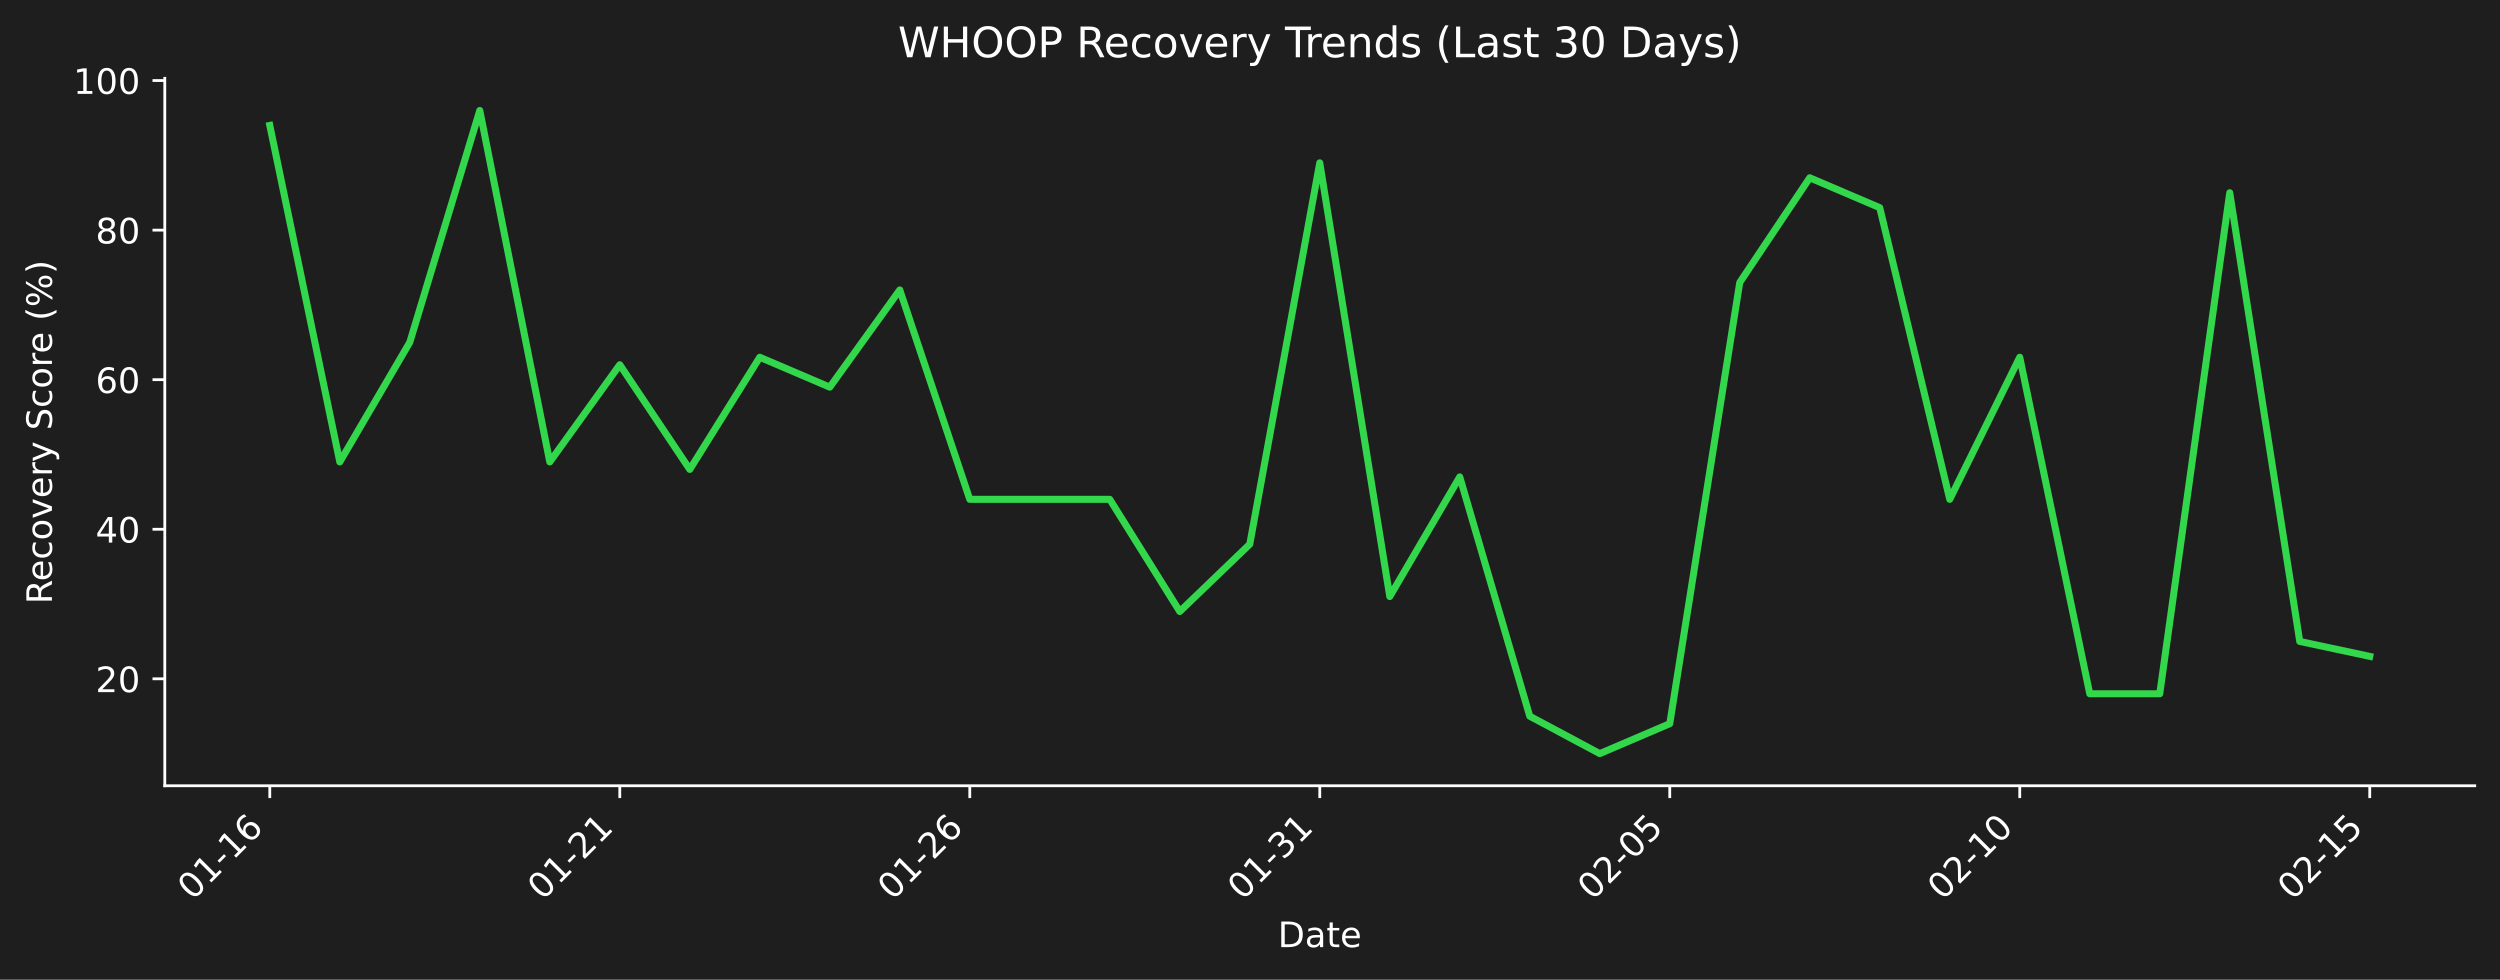
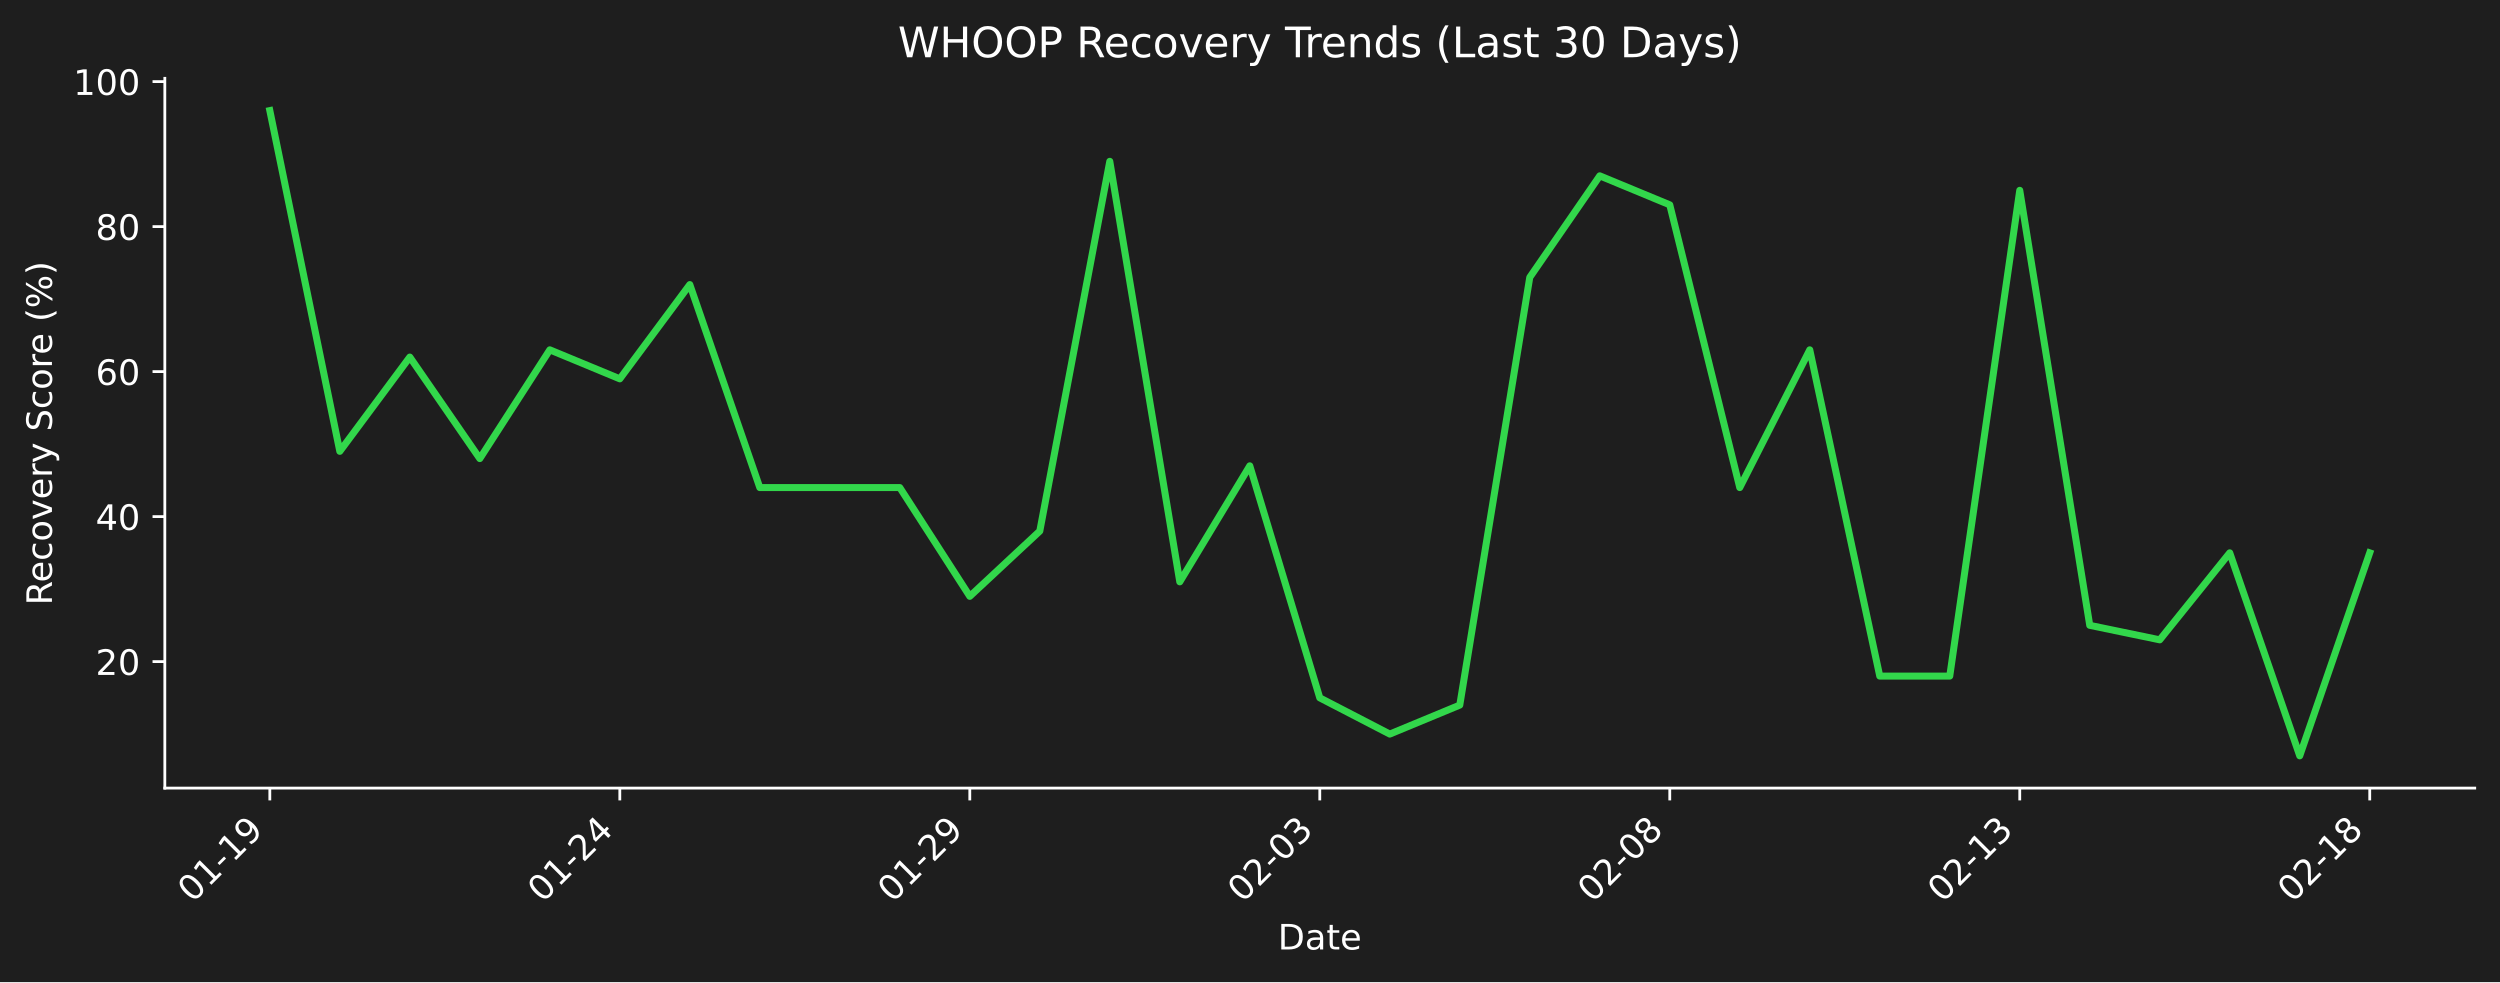
- <svg xmlns="http://www.w3.org/2000/svg" xmlns:xlink="http://www.w3.org/1999/xlink" width="712.496pt" height="279.207pt" viewBox="0 0 712.496 279.207" version="1.1">
+ <svg xmlns="http://www.w3.org/2000/svg" xmlns:xlink="http://www.w3.org/1999/xlink" width="712.361pt" height="279.832pt" viewBox="0 0 712.361 279.832" version="1.1">
  <defs>
    <style type="text/css">*{stroke-linejoin: round; stroke-linecap: butt}</style>
  </defs>
  <g id="figure_1">
    <g id="patch_1">
-       <path d="M 0 279.207  L 712.496 279.207  L 712.496 0  L 0 0  z " style="fill: #1e1e1e" />
+       <path d="M 0 279.832  L 712.361 279.832  L 712.361 0  L 0 0  z " style="fill: #1e1e1e" />
    </g>
    <g id="axes_1">
      <g id="patch_2">
-         <path d="M 46.966 223.939  L 705.296 223.939  L 705.296 22.318  L 46.966 22.318  L 46.966 223.939  z " style="fill: none" />
+         <path d="M 46.966 224.563  L 705.161 224.563  L 705.161 22.318  L 46.966 22.318  L 46.966 224.563  z " style="fill: none" />
      </g>
      <g id="matplotlib.axis_1">
        <g id="xtick_1">
          <g id="line2d_1">
            <defs>
-               <path id="m15123b3211" d="M 0 0  L 0 3.5  " style="stroke: #ffffff; stroke-width: 0.8" />
+               <path id="md3017ac823" d="M 0 0  L 0 3.5  " style="stroke: #ffffff; stroke-width: 0.8" />
            </defs>
            <g>
-               <use xlink:href="#m15123b3211" x="76.89" y="223.939" style="fill: #ffffff; stroke: #ffffff; stroke-width: 0.8" />
+               <use xlink:href="#md3017ac823" x="76.884" y="224.563" style="fill: #ffffff; stroke: #ffffff; stroke-width: 0.8" />
            </g>
          </g>
          <g id="text_1">
-             <g style="fill: #ffffff" transform="translate(54.87218 256.8584) rotate(-45) scale(0.1 -0.1)">
+             <g style="fill: #ffffff" transform="translate(54.86604 257.483) rotate(-45) scale(0.1 -0.1)">
              <defs>
                <path id="DejaVuSans-30" d="M 2034 4250  Q 1547 4250 1301 3770  Q 1056 3291 1056 2328  Q 1056 1369 1301 889  Q 1547 409 2034 409  Q 2525 409 2770 889  Q 3016 1369 3016 2328  Q 3016 3291 2770 3770  Q 2525 4250 2034 4250  z M 2034 4750  Q 2819 4750 3233 4129  Q 3647 3509 3647 2328  Q 3647 1150 3233 529  Q 2819 -91 2034 -91  Q 1250 -91 836 529  Q 422 1150 422 2328  Q 422 3509 836 4129  Q 1250 4750 2034 4750  z " transform="scale(0.015625)" />
                <path id="DejaVuSans-31" d="M 794 531  L 1825 531  L 1825 4091  L 703 3866  L 703 4441  L 1819 4666  L 2450 4666  L 2450 531  L 3481 531  L 3481 0  L 794 0  L 794 531  z " transform="scale(0.015625)" />
                <path id="DejaVuSans-2d" d="M 313 2009  L 1997 2009  L 1997 1497  L 313 1497  L 313 2009  z " transform="scale(0.015625)" />
-                 <path id="DejaVuSans-36" d="M 2113 2584  Q 1688 2584 1439 2293  Q 1191 2003 1191 1497  Q 1191 994 1439 701  Q 1688 409 2113 409  Q 2538 409 2786 701  Q 3034 994 3034 1497  Q 3034 2003 2786 2293  Q 2538 2584 2113 2584  z M 3366 4563  L 3366 3988  Q 3128 4100 2886 4159  Q 2644 4219 2406 4219  Q 1781 4219 1451 3797  Q 1122 3375 1075 2522  Q 1259 2794 1537 2939  Q 1816 3084 2150 3084  Q 2853 3084 3261 2657  Q 3669 2231 3669 1497  Q 3669 778 3244 343  Q 2819 -91 2113 -91  Q 1303 -91 875 529  Q 447 1150 447 2328  Q 447 3434 972 4092  Q 1497 4750 2381 4750  Q 2619 4750 2861 4703  Q 3103 4656 3366 4563  z " transform="scale(0.015625)" />
+                 <path id="DejaVuSans-39" d="M 703 97  L 703 672  Q 941 559 1184 500  Q 1428 441 1663 441  Q 2288 441 2617 861  Q 2947 1281 2994 2138  Q 2813 1869 2534 1725  Q 2256 1581 1919 1581  Q 1219 1581 811 2004  Q 403 2428 403 3163  Q 403 3881 828 4315  Q 1253 4750 1959 4750  Q 2769 4750 3195 4129  Q 3622 3509 3622 2328  Q 3622 1225 3098 567  Q 2575 -91 1691 -91  Q 1453 -91 1209 -44  Q 966 3 703 97  z M 1959 2075  Q 2384 2075 2632 2365  Q 2881 2656 2881 3163  Q 2881 3666 2632 3958  Q 2384 4250 1959 4250  Q 1534 4250 1286 3958  Q 1038 3666 1038 3163  Q 1038 2656 1286 2365  Q 1534 2075 1959 2075  z " transform="scale(0.015625)" />
              </defs>
              <use xlink:href="#DejaVuSans-30" />
              <use xlink:href="#DejaVuSans-31" transform="translate(63.62305 0)" />
              <use xlink:href="#DejaVuSans-2d" transform="translate(127.2461 0)" />
              <use xlink:href="#DejaVuSans-31" transform="translate(163.3301 0)" />
-               <use xlink:href="#DejaVuSans-36" transform="translate(226.9531 0)" />
+               <use xlink:href="#DejaVuSans-39" transform="translate(226.9531 0)" />
            </g>
          </g>
        </g>
        <g id="xtick_2">
          <g id="line2d_2">
            <g>
-               <use xlink:href="#m15123b3211" x="176.637" y="223.939" style="fill: #ffffff; stroke: #ffffff; stroke-width: 0.8" />
+               <use xlink:href="#md3017ac823" x="176.61" y="224.563" style="fill: #ffffff; stroke: #ffffff; stroke-width: 0.8" />
            </g>
          </g>
          <g id="text_2">
-             <g style="fill: #ffffff" transform="translate(154.6191 256.8584) rotate(-45) scale(0.1 -0.1)">
+             <g style="fill: #ffffff" transform="translate(154.5926 257.483) rotate(-45) scale(0.1 -0.1)">
              <defs>
                <path id="DejaVuSans-32" d="M 1228 531  L 3431 531  L 3431 0  L 469 0  L 469 531  Q 828 903 1448 1529  Q 2069 2156 2228 2338  Q 2531 2678 2651 2914  Q 2772 3150 2772 3378  Q 2772 3750 2511 3984  Q 2250 4219 1831 4219  Q 1534 4219 1204 4116  Q 875 4013 500 3803  L 500 4441  Q 881 4594 1212 4672  Q 1544 4750 1819 4750  Q 2544 4750 2975 4387  Q 3406 4025 3406 3419  Q 3406 3131 3298 2873  Q 3191 2616 2906 2266  Q 2828 2175 2409 1742  Q 1991 1309 1228 531  z " transform="scale(0.015625)" />
+                 <path id="DejaVuSans-34" d="M 2419 4116  L 825 1625  L 2419 1625  L 2419 4116  z M 2253 4666  L 3047 4666  L 3047 1625  L 3713 1625  L 3713 1100  L 3047 1100  L 3047 0  L 2419 0  L 2419 1100  L 313 1100  L 313 1709  L 2253 4666  z " transform="scale(0.015625)" />
              </defs>
              <use xlink:href="#DejaVuSans-30" />
              <use xlink:href="#DejaVuSans-31" transform="translate(63.62305 0)" />
              <use xlink:href="#DejaVuSans-2d" transform="translate(127.2461 0)" />
              <use xlink:href="#DejaVuSans-32" transform="translate(163.3301 0)" />
-               <use xlink:href="#DejaVuSans-31" transform="translate(226.9531 0)" />
+               <use xlink:href="#DejaVuSans-34" transform="translate(226.9531 0)" />
            </g>
          </g>
        </g>
        <g id="xtick_3">
          <g id="line2d_3">
            <g>
-               <use xlink:href="#m15123b3211" x="276.384" y="223.939" style="fill: #ffffff; stroke: #ffffff; stroke-width: 0.8" />
+               <use xlink:href="#md3017ac823" x="276.337" y="224.563" style="fill: #ffffff; stroke: #ffffff; stroke-width: 0.8" />
            </g>
          </g>
          <g id="text_3">
-             <g style="fill: #ffffff" transform="translate(254.3661 256.8584) rotate(-45) scale(0.1 -0.1)">
+             <g style="fill: #ffffff" transform="translate(254.3191 257.483) rotate(-45) scale(0.1 -0.1)">
              <use xlink:href="#DejaVuSans-30" />
              <use xlink:href="#DejaVuSans-31" transform="translate(63.62305 0)" />
              <use xlink:href="#DejaVuSans-2d" transform="translate(127.2461 0)" />
              <use xlink:href="#DejaVuSans-32" transform="translate(163.3301 0)" />
-               <use xlink:href="#DejaVuSans-36" transform="translate(226.9531 0)" />
+               <use xlink:href="#DejaVuSans-39" transform="translate(226.9531 0)" />
            </g>
          </g>
        </g>
        <g id="xtick_4">
          <g id="line2d_4">
            <g>
-               <use xlink:href="#m15123b3211" x="376.131" y="223.939" style="fill: #ffffff; stroke: #ffffff; stroke-width: 0.8" />
+               <use xlink:href="#md3017ac823" x="376.063" y="224.563" style="fill: #ffffff; stroke: #ffffff; stroke-width: 0.8" />
            </g>
          </g>
          <g id="text_4">
-             <g style="fill: #ffffff" transform="translate(354.1131 256.8584) rotate(-45) scale(0.1 -0.1)">
+             <g style="fill: #ffffff" transform="translate(354.0456 257.483) rotate(-45) scale(0.1 -0.1)">
              <defs>
                <path id="DejaVuSans-33" d="M 2597 2516  Q 3050 2419 3304 2112  Q 3559 1806 3559 1356  Q 3559 666 3084 287  Q 2609 -91 1734 -91  Q 1441 -91 1130 -33  Q 819 25 488 141  L 488 750  Q 750 597 1062 519  Q 1375 441 1716 441  Q 2309 441 2620 675  Q 2931 909 2931 1356  Q 2931 1769 2642 2001  Q 2353 2234 1838 2234  L 1294 2234  L 1294 2753  L 1863 2753  Q 2328 2753 2575 2939  Q 2822 3125 2822 3475  Q 2822 3834 2567 4026  Q 2313 4219 1838 4219  Q 1578 4219 1281 4162  Q 984 4106 628 3988  L 628 4550  Q 988 4650 1302 4700  Q 1616 4750 1894 4750  Q 2613 4750 3031 4423  Q 3450 4097 3450 3541  Q 3450 3153 3228 2886  Q 3006 2619 2597 2516  z " transform="scale(0.015625)" />
              </defs>
              <use xlink:href="#DejaVuSans-30" />
-               <use xlink:href="#DejaVuSans-31" transform="translate(63.62305 0)" />
-               <use xlink:href="#DejaVuSans-2d" transform="translate(127.2461 0)" />
-               <use xlink:href="#DejaVuSans-33" transform="translate(163.3301 0)" />
-               <use xlink:href="#DejaVuSans-31" transform="translate(226.9531 0)" />
+               <use xlink:href="#DejaVuSans-32" transform="translate(63.62305 0)" />
+               <use xlink:href="#DejaVuSans-2d" transform="translate(127.2461 0)" />
+               <use xlink:href="#DejaVuSans-30" transform="translate(163.3301 0)" />
+               <use xlink:href="#DejaVuSans-33" transform="translate(226.9531 0)" />
            </g>
          </g>
        </g>
        <g id="xtick_5">
          <g id="line2d_5">
            <g>
-               <use xlink:href="#m15123b3211" x="475.878" y="223.939" style="fill: #ffffff; stroke: #ffffff; stroke-width: 0.8" />
+               <use xlink:href="#md3017ac823" x="475.79" y="224.563" style="fill: #ffffff; stroke: #ffffff; stroke-width: 0.8" />
            </g>
          </g>
          <g id="text_5">
-             <g style="fill: #ffffff" transform="translate(453.8601 256.8584) rotate(-45) scale(0.1 -0.1)">
-               <defs>
-                 <path id="DejaVuSans-35" d="M 691 4666  L 3169 4666  L 3169 4134  L 1269 4134  L 1269 2991  Q 1406 3038 1543 3061  Q 1681 3084 1819 3084  Q 2600 3084 3056 2656  Q 3513 2228 3513 1497  Q 3513 744 3044 326  Q 2575 -91 1722 -91  Q 1428 -91 1123 -41  Q 819 9 494 109  L 494 744  Q 775 591 1075 516  Q 1375 441 1709 441  Q 2250 441 2565 725  Q 2881 1009 2881 1497  Q 2881 1984 2565 2268  Q 2250 2553 1709 2553  Q 1456 2553 1204 2497  Q 953 2441 691 2322  L 691 4666  z " transform="scale(0.015625)" />
+             <g style="fill: #ffffff" transform="translate(453.7721 257.483) rotate(-45) scale(0.1 -0.1)">
+               <defs>
+                 <path id="DejaVuSans-38" d="M 2034 2216  Q 1584 2216 1326 1975  Q 1069 1734 1069 1313  Q 1069 891 1326 650  Q 1584 409 2034 409  Q 2484 409 2743 651  Q 3003 894 3003 1313  Q 3003 1734 2745 1975  Q 2488 2216 2034 2216  z M 1403 2484  Q 997 2584 770 2862  Q 544 3141 544 3541  Q 544 4100 942 4425  Q 1341 4750 2034 4750  Q 2731 4750 3128 4425  Q 3525 4100 3525 3541  Q 3525 3141 3298 2862  Q 3072 2584 2669 2484  Q 3125 2378 3379 2068  Q 3634 1759 3634 1313  Q 3634 634 3220 271  Q 2806 -91 2034 -91  Q 1263 -91 848 271  Q 434 634 434 1313  Q 434 1759 690 2068  Q 947 2378 1403 2484  z M 1172 3481  Q 1172 3119 1398 2916  Q 1625 2713 2034 2713  Q 2441 2713 2670 2916  Q 2900 3119 2900 3481  Q 2900 3844 2670 4047  Q 2441 4250 2034 4250  Q 1625 4250 1398 4047  Q 1172 3844 1172 3481  z " transform="scale(0.015625)" />
              </defs>
              <use xlink:href="#DejaVuSans-30" />
              <use xlink:href="#DejaVuSans-32" transform="translate(63.62305 0)" />
              <use xlink:href="#DejaVuSans-2d" transform="translate(127.2461 0)" />
              <use xlink:href="#DejaVuSans-30" transform="translate(163.3301 0)" />
-               <use xlink:href="#DejaVuSans-35" transform="translate(226.9531 0)" />
+               <use xlink:href="#DejaVuSans-38" transform="translate(226.9531 0)" />
            </g>
          </g>
        </g>
        <g id="xtick_6">
          <g id="line2d_6">
            <g>
-               <use xlink:href="#m15123b3211" x="575.625" y="223.939" style="fill: #ffffff; stroke: #ffffff; stroke-width: 0.8" />
+               <use xlink:href="#md3017ac823" x="575.516" y="224.563" style="fill: #ffffff; stroke: #ffffff; stroke-width: 0.8" />
            </g>
          </g>
          <g id="text_6">
-             <g style="fill: #ffffff" transform="translate(553.607 256.8584) rotate(-45) scale(0.1 -0.1)">
+             <g style="fill: #ffffff" transform="translate(553.4986 257.483) rotate(-45) scale(0.1 -0.1)">
              <use xlink:href="#DejaVuSans-30" />
              <use xlink:href="#DejaVuSans-32" transform="translate(63.62305 0)" />
              <use xlink:href="#DejaVuSans-2d" transform="translate(127.2461 0)" />
              <use xlink:href="#DejaVuSans-31" transform="translate(163.3301 0)" />
-               <use xlink:href="#DejaVuSans-30" transform="translate(226.9531 0)" />
+               <use xlink:href="#DejaVuSans-33" transform="translate(226.9531 0)" />
            </g>
          </g>
        </g>
        <g id="xtick_7">
          <g id="line2d_7">
            <g>
-               <use xlink:href="#m15123b3211" x="675.372" y="223.939" style="fill: #ffffff; stroke: #ffffff; stroke-width: 0.8" />
+               <use xlink:href="#md3017ac823" x="675.243" y="224.563" style="fill: #ffffff; stroke: #ffffff; stroke-width: 0.8" />
            </g>
          </g>
          <g id="text_7">
-             <g style="fill: #ffffff" transform="translate(653.354 256.8584) rotate(-45) scale(0.1 -0.1)">
+             <g style="fill: #ffffff" transform="translate(653.2251 257.483) rotate(-45) scale(0.1 -0.1)">
              <use xlink:href="#DejaVuSans-30" />
              <use xlink:href="#DejaVuSans-32" transform="translate(63.62305 0)" />
              <use xlink:href="#DejaVuSans-2d" transform="translate(127.2461 0)" />
              <use xlink:href="#DejaVuSans-31" transform="translate(163.3301 0)" />
-               <use xlink:href="#DejaVuSans-35" transform="translate(226.9531 0)" />
+               <use xlink:href="#DejaVuSans-38" transform="translate(226.9531 0)" />
            </g>
          </g>
        </g>
        <g id="text_8">
-           <g style="fill: #ffffff" transform="translate(364.1798 269.9274) scale(0.1 -0.1)">
+           <g style="fill: #ffffff" transform="translate(364.1123 270.552) scale(0.1 -0.1)">
            <defs>
              <path id="DejaVuSans-44" d="M 1259 4147  L 1259 519  L 2022 519  Q 2988 519 3436 956  Q 3884 1394 3884 2338  Q 3884 3275 3436 3711  Q 2988 4147 2022 4147  L 1259 4147  z M 628 4666  L 1925 4666  Q 3281 4666 3915 4102  Q 4550 3538 4550 2338  Q 4550 1131 3912 565  Q 3275 0 1925 0  L 628 0  L 628 4666  z " transform="scale(0.015625)" />
              <path id="DejaVuSans-61" d="M 2194 1759  Q 1497 1759 1228 1600  Q 959 1441 959 1056  Q 959 750 1161 570  Q 1363 391 1709 391  Q 2188 391 2477 730  Q 2766 1069 2766 1631  L 2766 1759  L 2194 1759  z M 3341 1997  L 3341 0  L 2766 0  L 2766 531  Q 2569 213 2275 61  Q 1981 -91 1556 -91  Q 1019 -91 701 211  Q 384 513 384 1019  Q 384 1609 779 1909  Q 1175 2209 1959 2209  L 2766 2209  L 2766 2266  Q 2766 2663 2505 2880  Q 2244 3097 1772 3097  Q 1472 3097 1187 3025  Q 903 2953 641 2809  L 641 3341  Q 956 3463 1253 3523  Q 1550 3584 1831 3584  Q 2591 3584 2966 3190  Q 3341 2797 3341 1997  z " transform="scale(0.015625)" />
              <path id="DejaVuSans-74" d="M 1172 4494  L 1172 3500  L 2356 3500  L 2356 3053  L 1172 3053  L 1172 1153  Q 1172 725 1289 603  Q 1406 481 1766 481  L 2356 481  L 2356 0  L 1766 0  Q 1100 0 847 248  Q 594 497 594 1153  L 594 3053  L 172 3053  L 172 3500  L 594 3500  L 594 4494  L 1172 4494  z " transform="scale(0.015625)" />
              <path id="DejaVuSans-65" d="M 3597 1894  L 3597 1613  L 953 1613  Q 991 1019 1311 708  Q 1631 397 2203 397  Q 2534 397 2845 478  Q 3156 559 3463 722  L 3463 178  Q 3153 47 2828 -22  Q 2503 -91 2169 -91  Q 1331 -91 842 396  Q 353 884 353 1716  Q 353 2575 817 3079  Q 1281 3584 2069 3584  Q 2775 3584 3186 3129  Q 3597 2675 3597 1894  z M 3022 2063  Q 3016 2534 2758 2815  Q 2500 3097 2075 3097  Q 1594 3097 1305 2825  Q 1016 2553 972 2059  L 3022 2063  z " transform="scale(0.015625)" />
            </defs>
            <use xlink:href="#DejaVuSans-44" />
            <use xlink:href="#DejaVuSans-61" transform="translate(77.00195 0)" />
            <use xlink:href="#DejaVuSans-74" transform="translate(138.2812 0)" />
            <use xlink:href="#DejaVuSans-65" transform="translate(177.4902 0)" />
          </g>
        </g>
      </g>
      <g id="matplotlib.axis_2">
        <g id="ytick_1">
          <g id="line2d_8">
            <defs>
-               <path id="mf7f1c17602" d="M 0 0  L -3.5 0  " style="stroke: #ffffff; stroke-width: 0.8" />
+               <path id="ma2964bfde6" d="M 0 0  L -3.5 0  " style="stroke: #ffffff; stroke-width: 0.8" />
            </defs>
            <g>
-               <use xlink:href="#mf7f1c17602" x="46.966" y="193.461" style="fill: #ffffff; stroke: #ffffff; stroke-width: 0.8" />
+               <use xlink:href="#ma2964bfde6" x="46.966" y="188.514" style="fill: #ffffff; stroke: #ffffff; stroke-width: 0.8" />
            </g>
          </g>
          <g id="text_9">
-             <g style="fill: #ffffff" transform="translate(27.24063 197.2602) scale(0.1 -0.1)">
+             <g style="fill: #ffffff" transform="translate(27.24063 192.3135) scale(0.1 -0.1)">
              <use xlink:href="#DejaVuSans-32" />
              <use xlink:href="#DejaVuSans-30" transform="translate(63.62305 0)" />
            </g>
          </g>
        </g>
        <g id="ytick_2">
          <g id="line2d_9">
            <g>
-               <use xlink:href="#mf7f1c17602" x="46.966" y="150.835" style="fill: #ffffff; stroke: #ffffff; stroke-width: 0.8" />
+               <use xlink:href="#ma2964bfde6" x="46.966" y="147.198" style="fill: #ffffff; stroke: #ffffff; stroke-width: 0.8" />
            </g>
          </g>
          <g id="text_10">
-             <g style="fill: #ffffff" transform="translate(27.24063 154.6344) scale(0.1 -0.1)">
-               <defs>
-                 <path id="DejaVuSans-34" d="M 2419 4116  L 825 1625  L 2419 1625  L 2419 4116  z M 2253 4666  L 3047 4666  L 3047 1625  L 3713 1625  L 3713 1100  L 3047 1100  L 3047 0  L 2419 0  L 2419 1100  L 313 1100  L 313 1709  L 2253 4666  z " transform="scale(0.015625)" />
-               </defs>
+             <g style="fill: #ffffff" transform="translate(27.24063 150.9969) scale(0.1 -0.1)">
              <use xlink:href="#DejaVuSans-34" />
              <use xlink:href="#DejaVuSans-30" transform="translate(63.62305 0)" />
            </g>
          </g>
        </g>
        <g id="ytick_3">
          <g id="line2d_10">
            <g>
-               <use xlink:href="#mf7f1c17602" x="46.966" y="108.209" style="fill: #ffffff; stroke: #ffffff; stroke-width: 0.8" />
+               <use xlink:href="#ma2964bfde6" x="46.966" y="105.881" style="fill: #ffffff; stroke: #ffffff; stroke-width: 0.8" />
            </g>
          </g>
          <g id="text_11">
-             <g style="fill: #ffffff" transform="translate(27.24063 112.0085) scale(0.1 -0.1)">
+             <g style="fill: #ffffff" transform="translate(27.24063 109.6802) scale(0.1 -0.1)">
+               <defs>
+                 <path id="DejaVuSans-36" d="M 2113 2584  Q 1688 2584 1439 2293  Q 1191 2003 1191 1497  Q 1191 994 1439 701  Q 1688 409 2113 409  Q 2538 409 2786 701  Q 3034 994 3034 1497  Q 3034 2003 2786 2293  Q 2538 2584 2113 2584  z M 3366 4563  L 3366 3988  Q 3128 4100 2886 4159  Q 2644 4219 2406 4219  Q 1781 4219 1451 3797  Q 1122 3375 1075 2522  Q 1259 2794 1537 2939  Q 1816 3084 2150 3084  Q 2853 3084 3261 2657  Q 3669 2231 3669 1497  Q 3669 778 3244 343  Q 2819 -91 2113 -91  Q 1303 -91 875 529  Q 447 1150 447 2328  Q 447 3434 972 4092  Q 1497 4750 2381 4750  Q 2619 4750 2861 4703  Q 3103 4656 3366 4563  z " transform="scale(0.015625)" />
+               </defs>
              <use xlink:href="#DejaVuSans-36" />
              <use xlink:href="#DejaVuSans-30" transform="translate(63.62305 0)" />
            </g>
          </g>
        </g>
        <g id="ytick_4">
          <g id="line2d_11">
            <g>
-               <use xlink:href="#mf7f1c17602" x="46.966" y="65.583" style="fill: #ffffff; stroke: #ffffff; stroke-width: 0.8" />
+               <use xlink:href="#ma2964bfde6" x="46.966" y="64.564" style="fill: #ffffff; stroke: #ffffff; stroke-width: 0.8" />
            </g>
          </g>
          <g id="text_12">
-             <g style="fill: #ffffff" transform="translate(27.24063 69.38261) scale(0.1 -0.1)">
-               <defs>
-                 <path id="DejaVuSans-38" d="M 2034 2216  Q 1584 2216 1326 1975  Q 1069 1734 1069 1313  Q 1069 891 1326 650  Q 1584 409 2034 409  Q 2484 409 2743 651  Q 3003 894 3003 1313  Q 3003 1734 2745 1975  Q 2488 2216 2034 2216  z M 1403 2484  Q 997 2584 770 2862  Q 544 3141 544 3541  Q 544 4100 942 4425  Q 1341 4750 2034 4750  Q 2731 4750 3128 4425  Q 3525 4100 3525 3541  Q 3525 3141 3298 2862  Q 3072 2584 2669 2484  Q 3125 2378 3379 2068  Q 3634 1759 3634 1313  Q 3634 634 3220 271  Q 2806 -91 2034 -91  Q 1263 -91 848 271  Q 434 634 434 1313  Q 434 1759 690 2068  Q 947 2378 1403 2484  z M 1172 3481  Q 1172 3119 1398 2916  Q 1625 2713 2034 2713  Q 2441 2713 2670 2916  Q 2900 3119 2900 3481  Q 2900 3844 2670 4047  Q 2441 4250 2034 4250  Q 1625 4250 1398 4047  Q 1172 3844 1172 3481  z " transform="scale(0.015625)" />
-               </defs>
+             <g style="fill: #ffffff" transform="translate(27.24063 68.36361) scale(0.1 -0.1)">
              <use xlink:href="#DejaVuSans-38" />
              <use xlink:href="#DejaVuSans-30" transform="translate(63.62305 0)" />
            </g>
          </g>
        </g>
        <g id="ytick_5">
          <g id="line2d_12">
            <g>
-               <use xlink:href="#mf7f1c17602" x="46.966" y="22.958" style="fill: #ffffff; stroke: #ffffff; stroke-width: 0.8" />
+               <use xlink:href="#ma2964bfde6" x="46.966" y="23.248" style="fill: #ffffff; stroke: #ffffff; stroke-width: 0.8" />
            </g>
          </g>
          <g id="text_13">
-             <g style="fill: #ffffff" transform="translate(20.87813 26.75673) scale(0.1 -0.1)">
+             <g style="fill: #ffffff" transform="translate(20.87813 27.04697) scale(0.1 -0.1)">
              <use xlink:href="#DejaVuSans-31" />
              <use xlink:href="#DejaVuSans-30" transform="translate(63.62305 0)" />
              <use xlink:href="#DejaVuSans-30" transform="translate(127.2461 0)" />
            </g>
          </g>
        </g>
        <g id="text_14">
-           <g style="fill: #ffffff" transform="translate(14.79844 172.1463) rotate(-90) scale(0.1 -0.1)">
+           <g style="fill: #ffffff" transform="translate(14.79844 172.4586) rotate(-90) scale(0.1 -0.1)">
            <defs>
              <path id="DejaVuSans-52" d="M 2841 2188  Q 3044 2119 3236 1894  Q 3428 1669 3622 1275  L 4263 0  L 3584 0  L 2988 1197  Q 2756 1666 2539 1819  Q 2322 1972 1947 1972  L 1259 1972  L 1259 0  L 628 0  L 628 4666  L 2053 4666  Q 2853 4666 3247 4331  Q 3641 3997 3641 3322  Q 3641 2881 3436 2590  Q 3231 2300 2841 2188  z M 1259 4147  L 1259 2491  L 2053 2491  Q 2509 2491 2742 2702  Q 2975 2913 2975 3322  Q 2975 3731 2742 3939  Q 2509 4147 2053 4147  L 1259 4147  z " transform="scale(0.015625)" />
              <path id="DejaVuSans-63" d="M 3122 3366  L 3122 2828  Q 2878 2963 2633 3030  Q 2388 3097 2138 3097  Q 1578 3097 1268 2742  Q 959 2388 959 1747  Q 959 1106 1268 751  Q 1578 397 2138 397  Q 2388 397 2633 464  Q 2878 531 3122 666  L 3122 134  Q 2881 22 2623 -34  Q 2366 -91 2075 -91  Q 1284 -91 818 406  Q 353 903 353 1747  Q 353 2603 823 3093  Q 1294 3584 2113 3584  Q 2378 3584 2631 3529  Q 2884 3475 3122 3366  z " transform="scale(0.015625)" />
              <path id="DejaVuSans-6f" d="M 1959 3097  Q 1497 3097 1228 2736  Q 959 2375 959 1747  Q 959 1119 1226 758  Q 1494 397 1959 397  Q 2419 397 2687 759  Q 2956 1122 2956 1747  Q 2956 2369 2687 2733  Q 2419 3097 1959 3097  z M 1959 3584  Q 2709 3584 3137 3096  Q 3566 2609 3566 1747  Q 3566 888 3137 398  Q 2709 -91 1959 -91  Q 1206 -91 779 398  Q 353 888 353 1747  Q 353 2609 779 3096  Q 1206 3584 1959 3584  z " transform="scale(0.015625)" />
              <path id="DejaVuSans-76" d="M 191 3500  L 800 3500  L 1894 563  L 2988 3500  L 3597 3500  L 2284 0  L 1503 0  L 191 3500  z " transform="scale(0.015625)" />
              <path id="DejaVuSans-72" d="M 2631 2963  Q 2534 3019 2420 3045  Q 2306 3072 2169 3072  Q 1681 3072 1420 2755  Q 1159 2438 1159 1844  L 1159 0  L 581 0  L 581 3500  L 1159 3500  L 1159 2956  Q 1341 3275 1631 3429  Q 1922 3584 2338 3584  Q 2397 3584 2469 3576  Q 2541 3569 2628 3553  L 2631 2963  z " transform="scale(0.015625)" />
              <path id="DejaVuSans-79" d="M 2059 -325  Q 1816 -950 1584 -1140  Q 1353 -1331 966 -1331  L 506 -1331  L 506 -850  L 844 -850  Q 1081 -850 1212 -737  Q 1344 -625 1503 -206  L 1606 56  L 191 3500  L 800 3500  L 1894 763  L 2988 3500  L 3597 3500  L 2059 -325  z " transform="scale(0.015625)" />
              <path id="DejaVuSans-20" transform="scale(0.015625)" />
              <path id="DejaVuSans-53" d="M 3425 4513  L 3425 3897  Q 3066 4069 2747 4153  Q 2428 4238 2131 4238  Q 1616 4238 1336 4038  Q 1056 3838 1056 3469  Q 1056 3159 1242 3001  Q 1428 2844 1947 2747  L 2328 2669  Q 3034 2534 3370 2195  Q 3706 1856 3706 1288  Q 3706 609 3251 259  Q 2797 -91 1919 -91  Q 1588 -91 1214 -16  Q 841 59 441 206  L 441 856  Q 825 641 1194 531  Q 1563 422 1919 422  Q 2459 422 2753 634  Q 3047 847 3047 1241  Q 3047 1584 2836 1778  Q 2625 1972 2144 2069  L 1759 2144  Q 1053 2284 737 2584  Q 422 2884 422 3419  Q 422 4038 858 4394  Q 1294 4750 2059 4750  Q 2388 4750 2728 4690  Q 3069 4631 3425 4513  z " transform="scale(0.015625)" />
              <path id="DejaVuSans-28" d="M 1984 4856  Q 1566 4138 1362 3434  Q 1159 2731 1159 2009  Q 1159 1288 1364 580  Q 1569 -128 1984 -844  L 1484 -844  Q 1016 -109 783 600  Q 550 1309 550 2009  Q 550 2706 781 3412  Q 1013 4119 1484 4856  L 1984 4856  z " transform="scale(0.015625)" />
              <path id="DejaVuSans-25" d="M 4653 2053  Q 4381 2053 4226 1822  Q 4072 1591 4072 1178  Q 4072 772 4226 539  Q 4381 306 4653 306  Q 4919 306 5073 539  Q 5228 772 5228 1178  Q 5228 1588 5073 1820  Q 4919 2053 4653 2053  z M 4653 2450  Q 5147 2450 5437 2106  Q 5728 1763 5728 1178  Q 5728 594 5436 251  Q 5144 -91 4653 -91  Q 4153 -91 3862 251  Q 3572 594 3572 1178  Q 3572 1766 3864 2108  Q 4156 2450 4653 2450  z M 1428 4353  Q 1159 4353 1004 4120  Q 850 3888 850 3481  Q 850 3069 1003 2837  Q 1156 2606 1428 2606  Q 1700 2606 1854 2837  Q 2009 3069 2009 3481  Q 2009 3884 1853 4118  Q 1697 4353 1428 4353  z M 4250 4750  L 4750 4750  L 1831 -91  L 1331 -91  L 4250 4750  z M 1428 4750  Q 1922 4750 2215 4408  Q 2509 4066 2509 3481  Q 2509 2891 2217 2550  Q 1925 2209 1428 2209  Q 931 2209 642 2551  Q 353 2894 353 3481  Q 353 4063 643 4406  Q 934 4750 1428 4750  z " transform="scale(0.015625)" />
              <path id="DejaVuSans-29" d="M 513 4856  L 1013 4856  Q 1481 4119 1714 3412  Q 1947 2706 1947 2009  Q 1947 1309 1714 600  Q 1481 -109 1013 -844  L 513 -844  Q 928 -128 1133 580  Q 1338 1288 1338 2009  Q 1338 2731 1133 3434  Q 928 4138 513 4856  z " transform="scale(0.015625)" />
            </defs>
            <use xlink:href="#DejaVuSans-52" />
            <use xlink:href="#DejaVuSans-65" transform="translate(64.98242 0)" />
            <use xlink:href="#DejaVuSans-63" transform="translate(126.5059 0)" />
            <use xlink:href="#DejaVuSans-6f" transform="translate(181.4863 0)" />
            <use xlink:href="#DejaVuSans-76" transform="translate(242.668 0)" />
            <use xlink:href="#DejaVuSans-65" transform="translate(301.8477 0)" />
            <use xlink:href="#DejaVuSans-72" transform="translate(363.3711 0)" />
            <use xlink:href="#DejaVuSans-79" transform="translate(404.4844 0)" />
            <use xlink:href="#DejaVuSans-20" transform="translate(463.6641 0)" />
            <use xlink:href="#DejaVuSans-53" transform="translate(495.4512 0)" />
            <use xlink:href="#DejaVuSans-63" transform="translate(558.9277 0)" />
            <use xlink:href="#DejaVuSans-6f" transform="translate(613.9082 0)" />
            <use xlink:href="#DejaVuSans-72" transform="translate(675.0898 0)" />
            <use xlink:href="#DejaVuSans-65" transform="translate(713.9531 0)" />
            <use xlink:href="#DejaVuSans-20" transform="translate(775.4766 0)" />
            <use xlink:href="#DejaVuSans-28" transform="translate(807.2637 0)" />
            <use xlink:href="#DejaVuSans-25" transform="translate(846.2773 0)" />
            <use xlink:href="#DejaVuSans-29" transform="translate(941.2969 0)" />
          </g>
        </g>
      </g>
      <g id="line2d_13">
-         <path d="M 76.89 35.745  L 96.839 131.654  L 116.789 97.553  L 136.738 31.483  L 156.687 131.654  L 176.637 103.947  L 196.586 133.785  L 216.535 101.815  L 236.485 110.341  L 256.434 82.634  L 276.384 142.31  L 296.333 142.31  L 316.282 142.31  L 336.232 174.279  L 356.181 155.098  L 376.131 46.402  L 396.08 170.017  L 416.029 135.916  L 435.979 204.118  L 455.928 214.774  L 475.878 206.249  L 495.827 80.502  L 515.776 50.664  L 535.726 59.19  L 555.675 142.31  L 575.625 101.815  L 595.574 197.724  L 615.523 197.724  L 635.473 54.927  L 655.422 182.805  L 675.372 187.067  " clip-path="url(#p1eade387a6)" style="fill: none; stroke: #32d74b; stroke-width: 2; stroke-linecap: square" />
+         <path d="M 76.884 31.511  L 96.829 128.605  L 116.774 101.749  L 136.719 130.671  L 156.665 99.684  L 176.61 107.947  L 196.555 81.091  L 216.501 138.934  L 236.446 138.934  L 256.391 138.934  L 276.337 169.922  L 296.282 151.329  L 316.227 45.972  L 336.173 165.79  L 356.118 132.737  L 376.063 198.843  L 396.008 209.173  L 415.954 200.909  L 435.899 79.025  L 455.844 50.104  L 475.79 58.367  L 495.735 138.934  L 515.68 99.684  L 535.626 192.646  L 555.571 192.646  L 575.516 54.235  L 595.461 178.185  L 615.407 182.317  L 635.352 157.527  L 655.297 215.37  L 675.243 157.527  " clip-path="url(#pf063e51dd0)" style="fill: none; stroke: #32d74b; stroke-width: 2; stroke-linecap: square" />
      </g>
      <g id="patch_3">
-         <path d="M 46.966 223.939  L 46.966 22.318  " style="fill: none; stroke: #ffffff; stroke-width: 0.8; stroke-linejoin: miter; stroke-linecap: square" />
+         <path d="M 46.966 224.563  L 46.966 22.318  " style="fill: none; stroke: #ffffff; stroke-width: 0.8; stroke-linejoin: miter; stroke-linecap: square" />
      </g>
      <g id="patch_4">
-         <path d="M 46.966 223.939  L 705.296 223.939  " style="fill: none; stroke: #ffffff; stroke-width: 0.8; stroke-linejoin: miter; stroke-linecap: square" />
+         <path d="M 46.966 224.563  L 705.161 224.563  " style="fill: none; stroke: #ffffff; stroke-width: 0.8; stroke-linejoin: miter; stroke-linecap: square" />
      </g>
      <g id="text_15">
-         <g style="fill: #ffffff" transform="translate(255.9366 16.31812) scale(0.12 -0.12)">
+         <g style="fill: #ffffff" transform="translate(255.8691 16.31812) scale(0.12 -0.12)">
          <defs>
            <path id="DejaVuSans-57" d="M 213 4666  L 850 4666  L 1831 722  L 2809 4666  L 3519 4666  L 4500 722  L 5478 4666  L 6119 4666  L 4947 0  L 4153 0  L 3169 4050  L 2175 0  L 1381 0  L 213 4666  z " transform="scale(0.015625)" />
            <path id="DejaVuSans-48" d="M 628 4666  L 1259 4666  L 1259 2753  L 3553 2753  L 3553 4666  L 4184 4666  L 4184 0  L 3553 0  L 3553 2222  L 1259 2222  L 1259 0  L 628 0  L 628 4666  z " transform="scale(0.015625)" />
            <path id="DejaVuSans-4f" d="M 2522 4238  Q 1834 4238 1429 3725  Q 1025 3213 1025 2328  Q 1025 1447 1429 934  Q 1834 422 2522 422  Q 3209 422 3611 934  Q 4013 1447 4013 2328  Q 4013 3213 3611 3725  Q 3209 4238 2522 4238  z M 2522 4750  Q 3503 4750 4090 4092  Q 4678 3434 4678 2328  Q 4678 1225 4090 567  Q 3503 -91 2522 -91  Q 1538 -91 948 565  Q 359 1222 359 2328  Q 359 3434 948 4092  Q 1538 4750 2522 4750  z " transform="scale(0.015625)" />
            <path id="DejaVuSans-50" d="M 1259 4147  L 1259 2394  L 2053 2394  Q 2494 2394 2734 2622  Q 2975 2850 2975 3272  Q 2975 3691 2734 3919  Q 2494 4147 2053 4147  L 1259 4147  z M 628 4666  L 2053 4666  Q 2838 4666 3239 4311  Q 3641 3956 3641 3272  Q 3641 2581 3239 2228  Q 2838 1875 2053 1875  L 1259 1875  L 1259 0  L 628 0  L 628 4666  z " transform="scale(0.015625)" />
            <path id="DejaVuSans-54" d="M -19 4666  L 3928 4666  L 3928 4134  L 2272 4134  L 2272 0  L 1638 0  L 1638 4134  L -19 4134  L -19 4666  z " transform="scale(0.015625)" />
            <path id="DejaVuSans-6e" d="M 3513 2113  L 3513 0  L 2938 0  L 2938 2094  Q 2938 2591 2744 2837  Q 2550 3084 2163 3084  Q 1697 3084 1428 2787  Q 1159 2491 1159 1978  L 1159 0  L 581 0  L 581 3500  L 1159 3500  L 1159 2956  Q 1366 3272 1645 3428  Q 1925 3584 2291 3584  Q 2894 3584 3203 3211  Q 3513 2838 3513 2113  z " transform="scale(0.015625)" />
            <path id="DejaVuSans-64" d="M 2906 2969  L 2906 4863  L 3481 4863  L 3481 0  L 2906 0  L 2906 525  Q 2725 213 2448 61  Q 2172 -91 1784 -91  Q 1150 -91 751 415  Q 353 922 353 1747  Q 353 2572 751 3078  Q 1150 3584 1784 3584  Q 2172 3584 2448 3432  Q 2725 3281 2906 2969  z M 947 1747  Q 947 1113 1208 752  Q 1469 391 1925 391  Q 2381 391 2643 752  Q 2906 1113 2906 1747  Q 2906 2381 2643 2742  Q 2381 3103 1925 3103  Q 1469 3103 1208 2742  Q 947 2381 947 1747  z " transform="scale(0.015625)" />
            <path id="DejaVuSans-73" d="M 2834 3397  L 2834 2853  Q 2591 2978 2328 3040  Q 2066 3103 1784 3103  Q 1356 3103 1142 2972  Q 928 2841 928 2578  Q 928 2378 1081 2264  Q 1234 2150 1697 2047  L 1894 2003  Q 2506 1872 2764 1633  Q 3022 1394 3022 966  Q 3022 478 2636 193  Q 2250 -91 1575 -91  Q 1294 -91 989 -36  Q 684 19 347 128  L 347 722  Q 666 556 975 473  Q 1284 391 1588 391  Q 1994 391 2212 530  Q 2431 669 2431 922  Q 2431 1156 2273 1281  Q 2116 1406 1581 1522  L 1381 1569  Q 847 1681 609 1914  Q 372 2147 372 2553  Q 372 3047 722 3315  Q 1072 3584 1716 3584  Q 2034 3584 2315 3537  Q 2597 3491 2834 3397  z " transform="scale(0.015625)" />
            <path id="DejaVuSans-4c" d="M 628 4666  L 1259 4666  L 1259 531  L 3531 531  L 3531 0  L 628 0  L 628 4666  z " transform="scale(0.015625)" />
          </defs>
          <use xlink:href="#DejaVuSans-57" />
          <use xlink:href="#DejaVuSans-48" transform="translate(98.87695 0)" />
          <use xlink:href="#DejaVuSans-4f" transform="translate(174.0723 0)" />
          <use xlink:href="#DejaVuSans-4f" transform="translate(252.7832 0)" />
          <use xlink:href="#DejaVuSans-50" transform="translate(331.4941 0)" />
          <use xlink:href="#DejaVuSans-20" transform="translate(391.7969 0)" />
          <use xlink:href="#DejaVuSans-52" transform="translate(423.584 0)" />
          <use xlink:href="#DejaVuSans-65" transform="translate(488.5664 0)" />
          <use xlink:href="#DejaVuSans-63" transform="translate(550.0898 0)" />
          <use xlink:href="#DejaVuSans-6f" transform="translate(605.0703 0)" />
          <use xlink:href="#DejaVuSans-76" transform="translate(666.252 0)" />
          <use xlink:href="#DejaVuSans-65" transform="translate(725.4316 0)" />
          <use xlink:href="#DejaVuSans-72" transform="translate(786.9551 0)" />
          <use xlink:href="#DejaVuSans-79" transform="translate(828.0684 0)" />
          <use xlink:href="#DejaVuSans-20" transform="translate(887.248 0)" />
          <use xlink:href="#DejaVuSans-54" transform="translate(919.0352 0)" />
          <use xlink:href="#DejaVuSans-72" transform="translate(965.3691 0)" />
          <use xlink:href="#DejaVuSans-65" transform="translate(1004.232 0)" />
          <use xlink:href="#DejaVuSans-6e" transform="translate(1065.756 0)" />
          <use xlink:href="#DejaVuSans-64" transform="translate(1129.135 0)" />
          <use xlink:href="#DejaVuSans-73" transform="translate(1192.611 0)" />
          <use xlink:href="#DejaVuSans-20" transform="translate(1244.711 0)" />
          <use xlink:href="#DejaVuSans-28" transform="translate(1276.498 0)" />
          <use xlink:href="#DejaVuSans-4c" transform="translate(1315.512 0)" />
          <use xlink:href="#DejaVuSans-61" transform="translate(1371.225 0)" />
          <use xlink:href="#DejaVuSans-73" transform="translate(1432.504 0)" />
          <use xlink:href="#DejaVuSans-74" transform="translate(1484.604 0)" />
          <use xlink:href="#DejaVuSans-20" transform="translate(1523.812 0)" />
          <use xlink:href="#DejaVuSans-33" transform="translate(1555.6 0)" />
          <use xlink:href="#DejaVuSans-30" transform="translate(1619.223 0)" />
          <use xlink:href="#DejaVuSans-20" transform="translate(1682.846 0)" />
          <use xlink:href="#DejaVuSans-44" transform="translate(1714.633 0)" />
          <use xlink:href="#DejaVuSans-61" transform="translate(1791.635 0)" />
          <use xlink:href="#DejaVuSans-79" transform="translate(1852.914 0)" />
          <use xlink:href="#DejaVuSans-73" transform="translate(1912.094 0)" />
          <use xlink:href="#DejaVuSans-29" transform="translate(1964.193 0)" />
        </g>
      </g>
    </g>
  </g>
  <defs>
-     <clipPath id="p1eade387a6">
-       <rect x="46.966" y="22.318" width="658.33" height="201.62" />
+     <clipPath id="pf063e51dd0">
+       <rect x="46.966" y="22.318" width="658.195" height="202.245" />
    </clipPath>
  </defs>
</svg>
